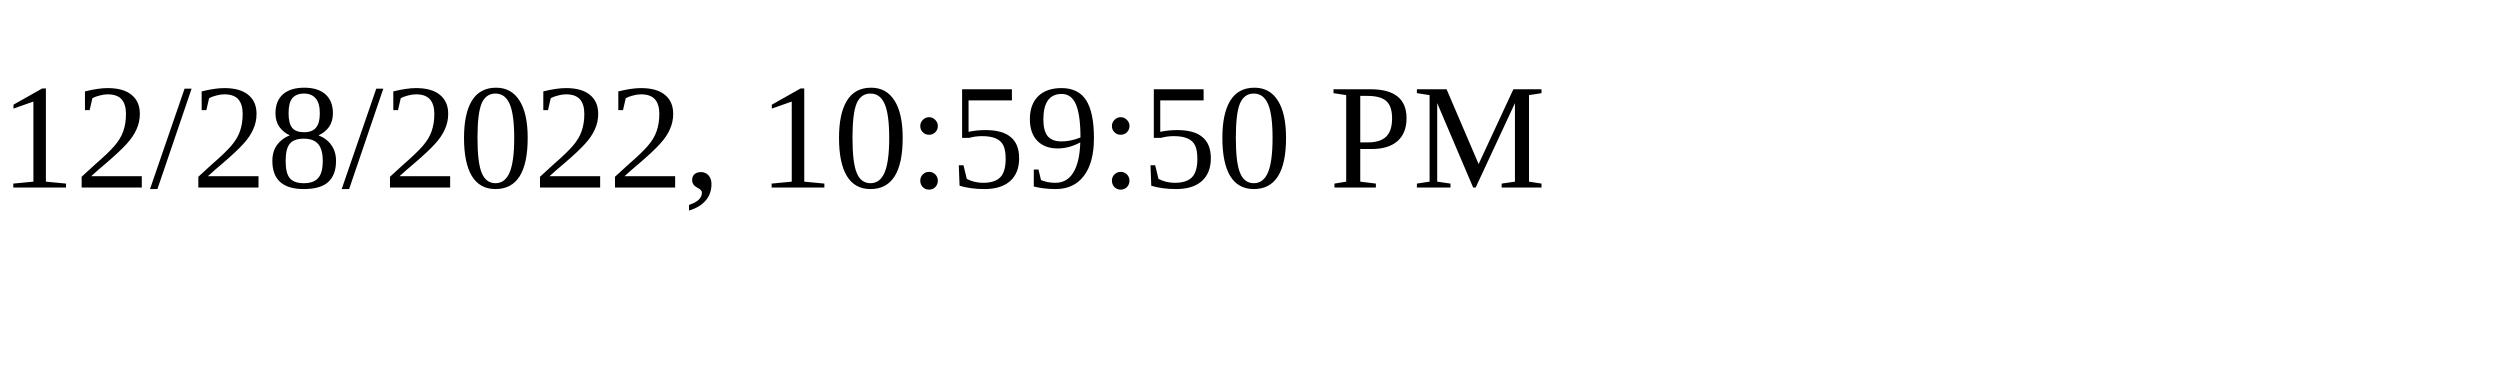
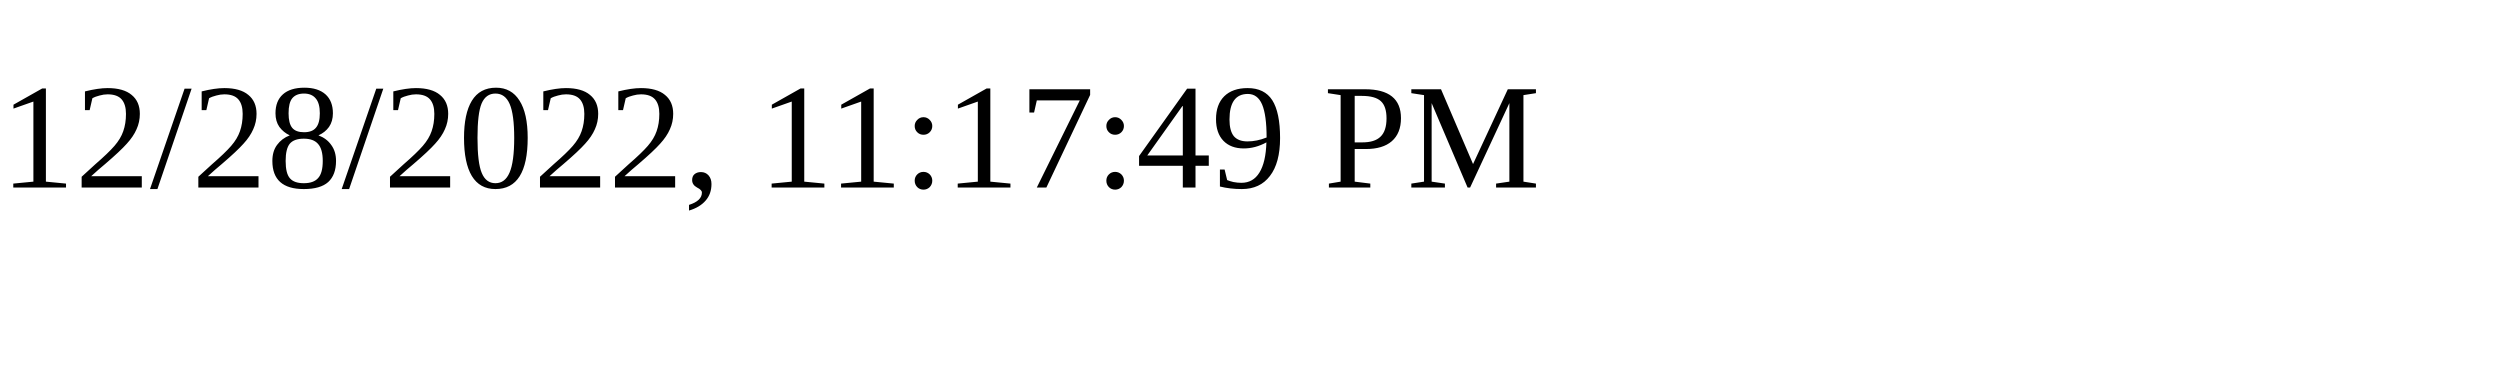
<svg xmlns="http://www.w3.org/2000/svg" height="30" width="200">
-   <text x="0" y="15">12/28/2022, 10:59:50 PM</text>
+   <text x="0" y="15">12/28/2022, 11:17:49 PM</text>
</svg>
